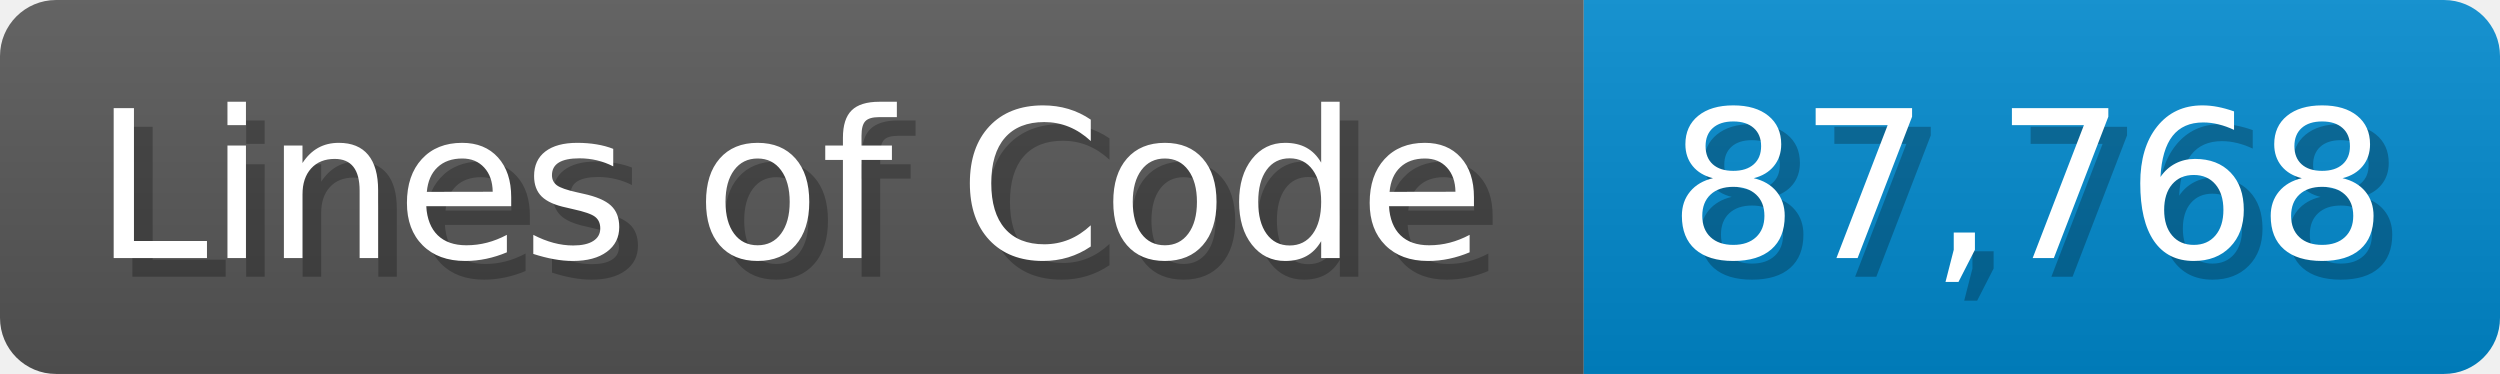
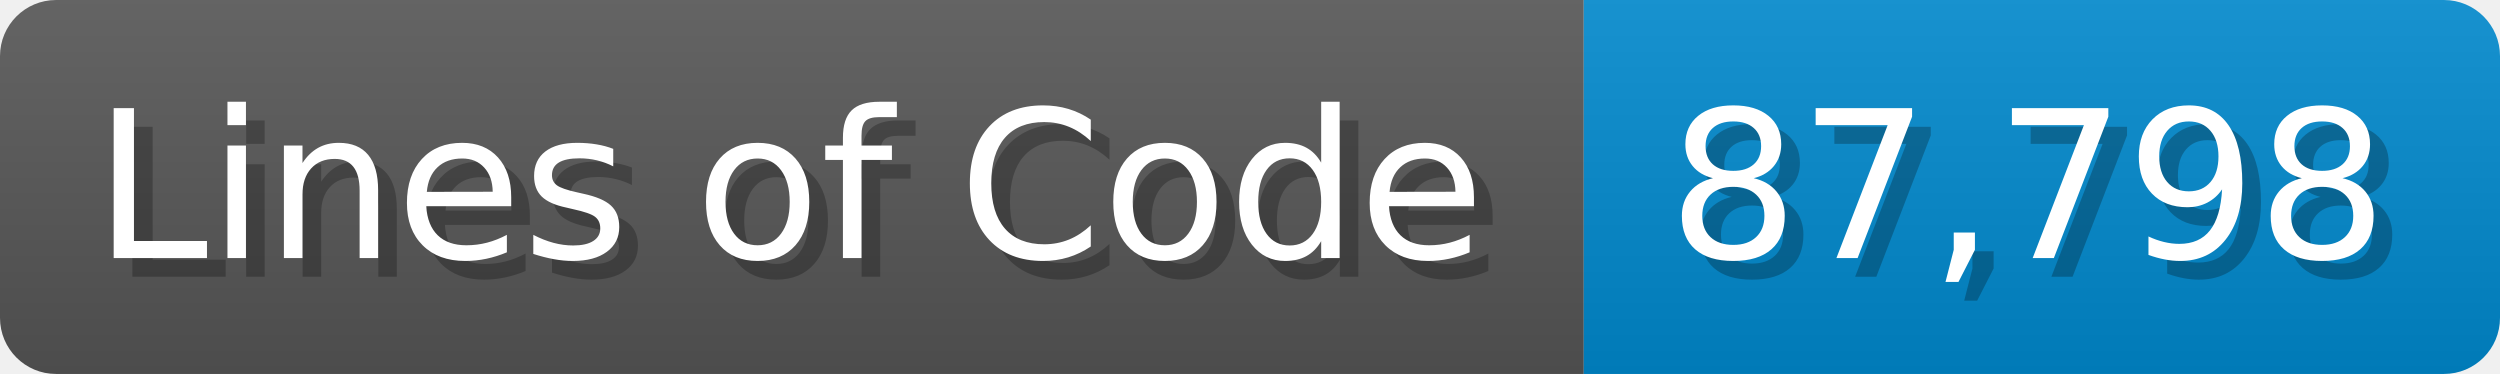
<svg xmlns="http://www.w3.org/2000/svg" width="133.7" height="20" viewBox="0 0 1337 200">
  <linearGradient id="a" x2="0" y2="100%">
    <stop offset="0" stop-opacity=".1" stop-color="#EEE" />
    <stop offset="1" stop-opacity=".1" />
  </linearGradient>
  <mask id="m">
    <rect width="1337" height="200" rx="30" fill="#FFF" />
  </mask>
  <g mask="url(#m)">
    <rect width="847" height="200" fill="#555" />
    <rect width="490" height="200" fill="#08C" x="847" />
    <rect width="1337" height="200" fill="url(#a)" />
  </g>
  <g fill="#fff" text-anchor="start" font-family="Verdana,DejaVu Sans,sans-serif" font-size="110">
    <text x="60" y="148" textLength="747" fill="#000" opacity="0.25">Lines of Code</text>
    <text x="50" y="138" textLength="747">Lines of Code</text>
-     <text x="902" y="148" textLength="390" fill="#000" opacity="0.25">87,768</text>
-     <text x="892" y="138" textLength="390">87,768</text>
+     <text x="902" y="148" textLength="390" fill="#000" opacity="0.25">87,798</text>
+     <text x="892" y="138" textLength="390">87,798</text>
  </g>
</svg>
